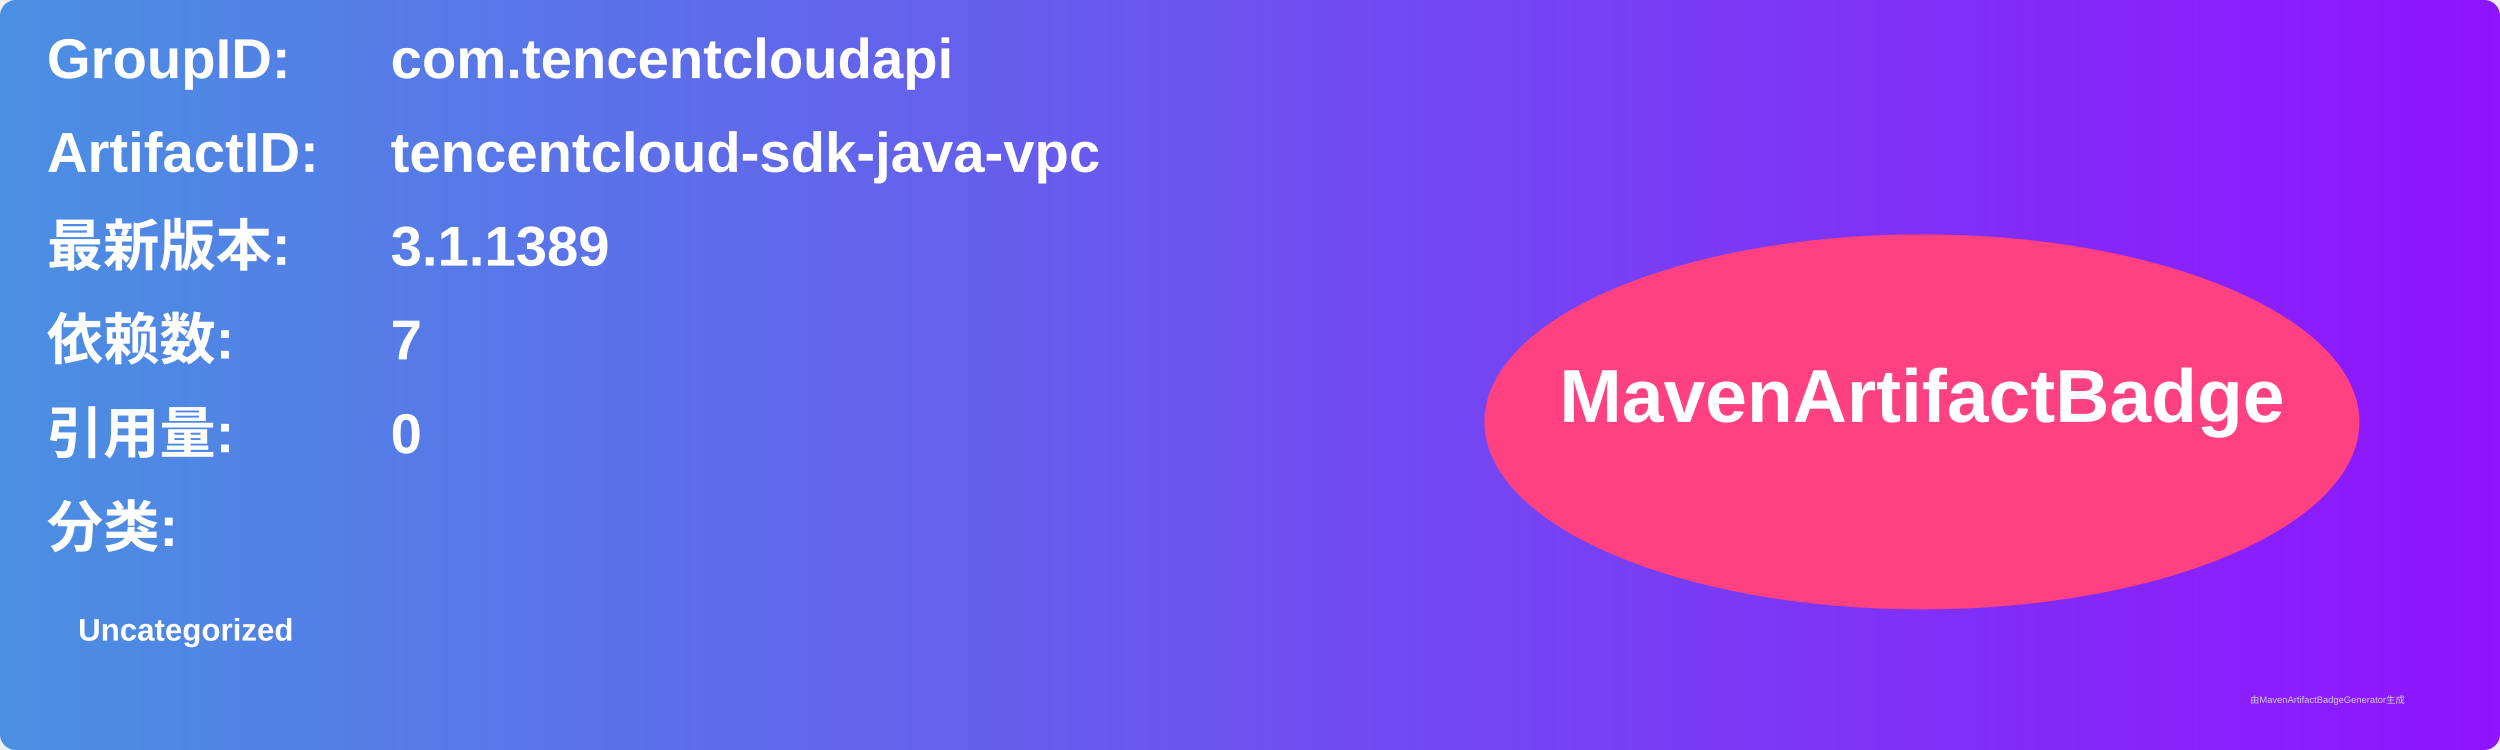
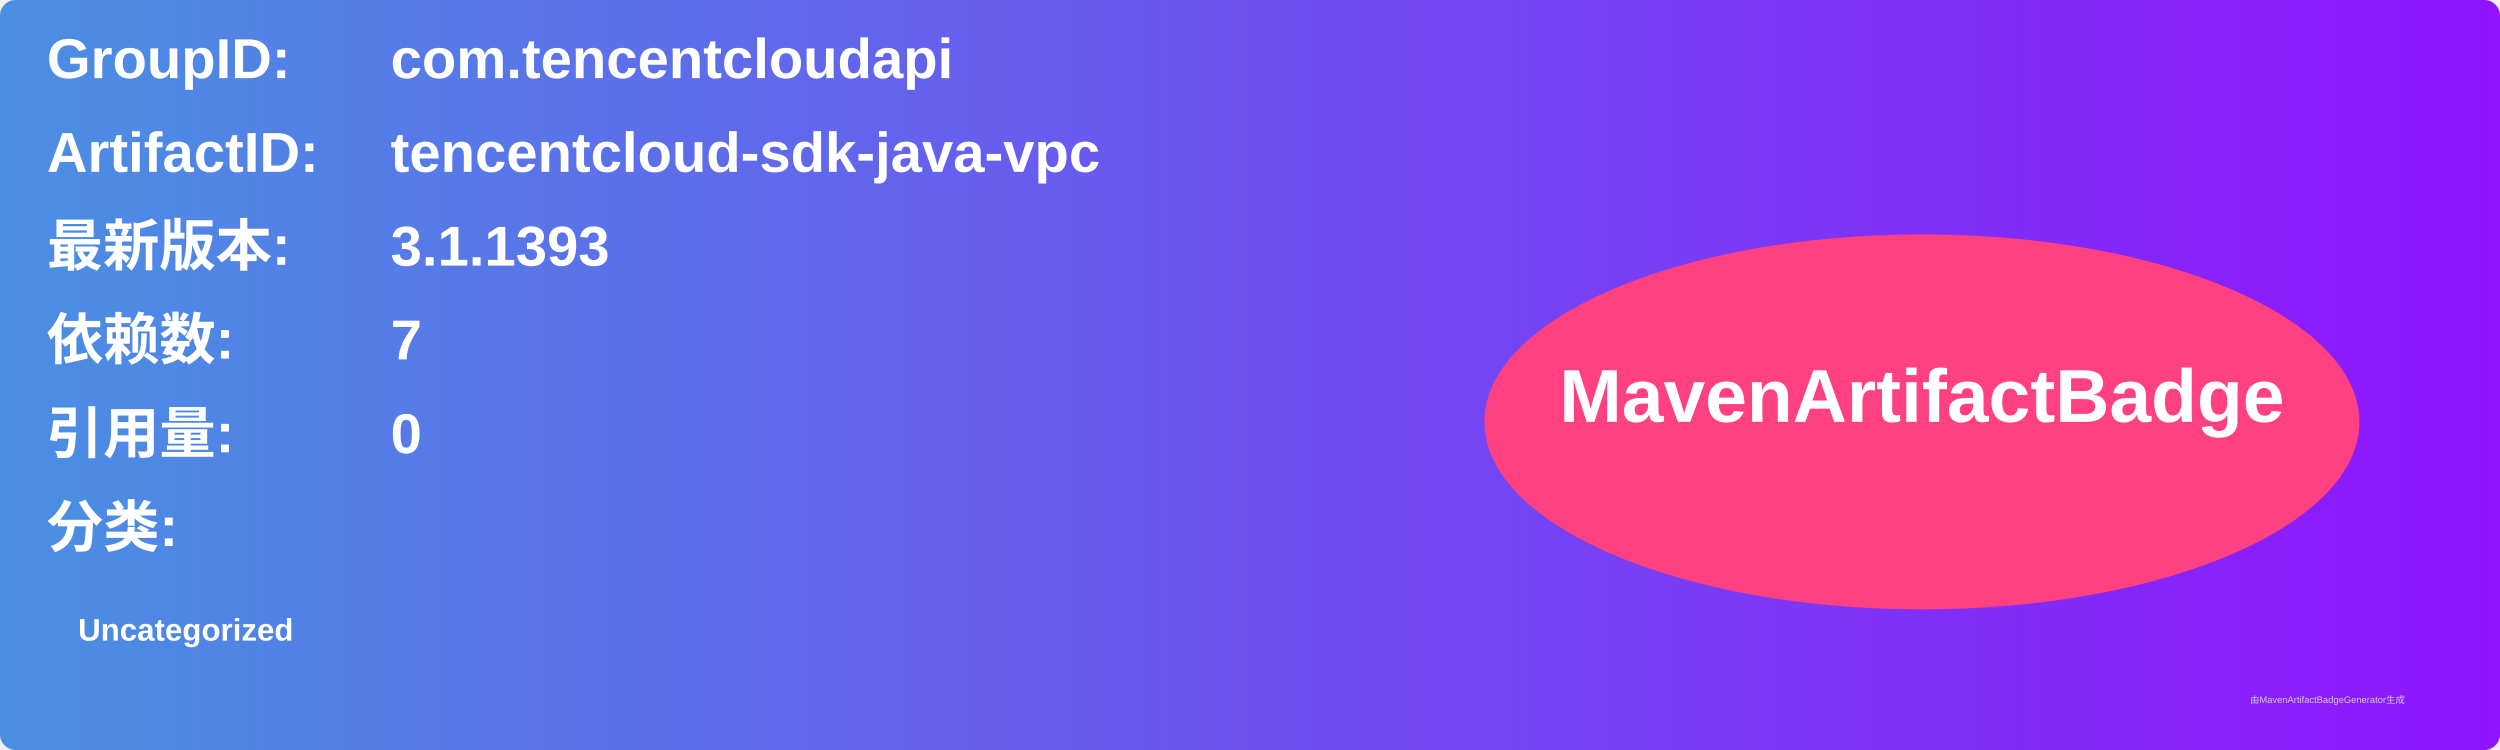
<svg xmlns="http://www.w3.org/2000/svg" width="800" height="240" viewBox="0 0 800 240">
  <linearGradient id="grad" x1="0%" y1="0%" x2="100%" y2="0%">
    <stop offset="0%" stop-color="#4a90e2" />
    <stop offset="100%" stop-color="#9013fe" />
  </linearGradient>
  <rect width="100%" height="100%" rx="5" ry="5" fill="url(#grad)" />
  <g transform="translate(15, 15)">
    <text x="0" y="10" font-family="Arial" font-size="18" fill="white" font-weight="bold" width="260">GroupID:</text>
    <text x="110" y="10" font-family="Arial" font-size="18" fill="white" font-weight="bold" width="460">com.tencentcloudapi</text>
    <text x="0" y="40" font-family="Arial" font-size="18" fill="white" font-weight="bold" width="260">ArtifactID:</text>
    <text x="110" y="40" font-family="Arial" font-size="18" fill="white" font-weight="bold" width="460">tencentcloud-sdk-java-vpc</text>
    <text x="0" y="70" font-family="Arial" font-size="18" fill="white" font-weight="bold">最新版本:</text>
    <text x="110" y="70" font-family="Arial" font-size="18" fill="white" font-weight="bold">
-       <tspan font-weight="bold">3.1.1389</tspan>
+       <tspan font-weight="bold">3.1.1393</tspan>
    </text>
    <text x="0" y="100" font-family="Arial" font-size="18" fill="white" font-weight="bold">依赖数: </text>
    <text x="110" y="100" font-family="Arial" font-size="18" fill="white">
      <tspan font-weight="bold">7</tspan>
    </text>
    <text x="0" y="130" font-family="Arial" font-size="18" fill="white" font-weight="bold">引用量: </text>
    <text x="110" y="130" font-family="Arial" font-size="18" fill="white">
      <tspan font-weight="bold">0</tspan>
    </text>
    <text x="0" y="160" font-family="Arial" font-size="18" fill="white" font-weight="bold">分类:</text>
    <text x="10" y="190" font-family="Arial" font-size="10" fill="white">
      <tspan font-weight="bold">Uncategorized</tspan>
    </text>
    <ellipse cx="600" cy="120" rx="140" ry="60" fill="#ff4081" />
    <text x="600" y="120" text-anchor="middle" font-family="Arial" font-size="24" fill="white" font-weight="bold">MavenArtifactBadge</text>
  </g>
  <text x="720" y="225" font-family="Arial" font-size="3" fill="#d0d0d0">由MavenArtifactBadgeGenerator生成</text>
</svg>
